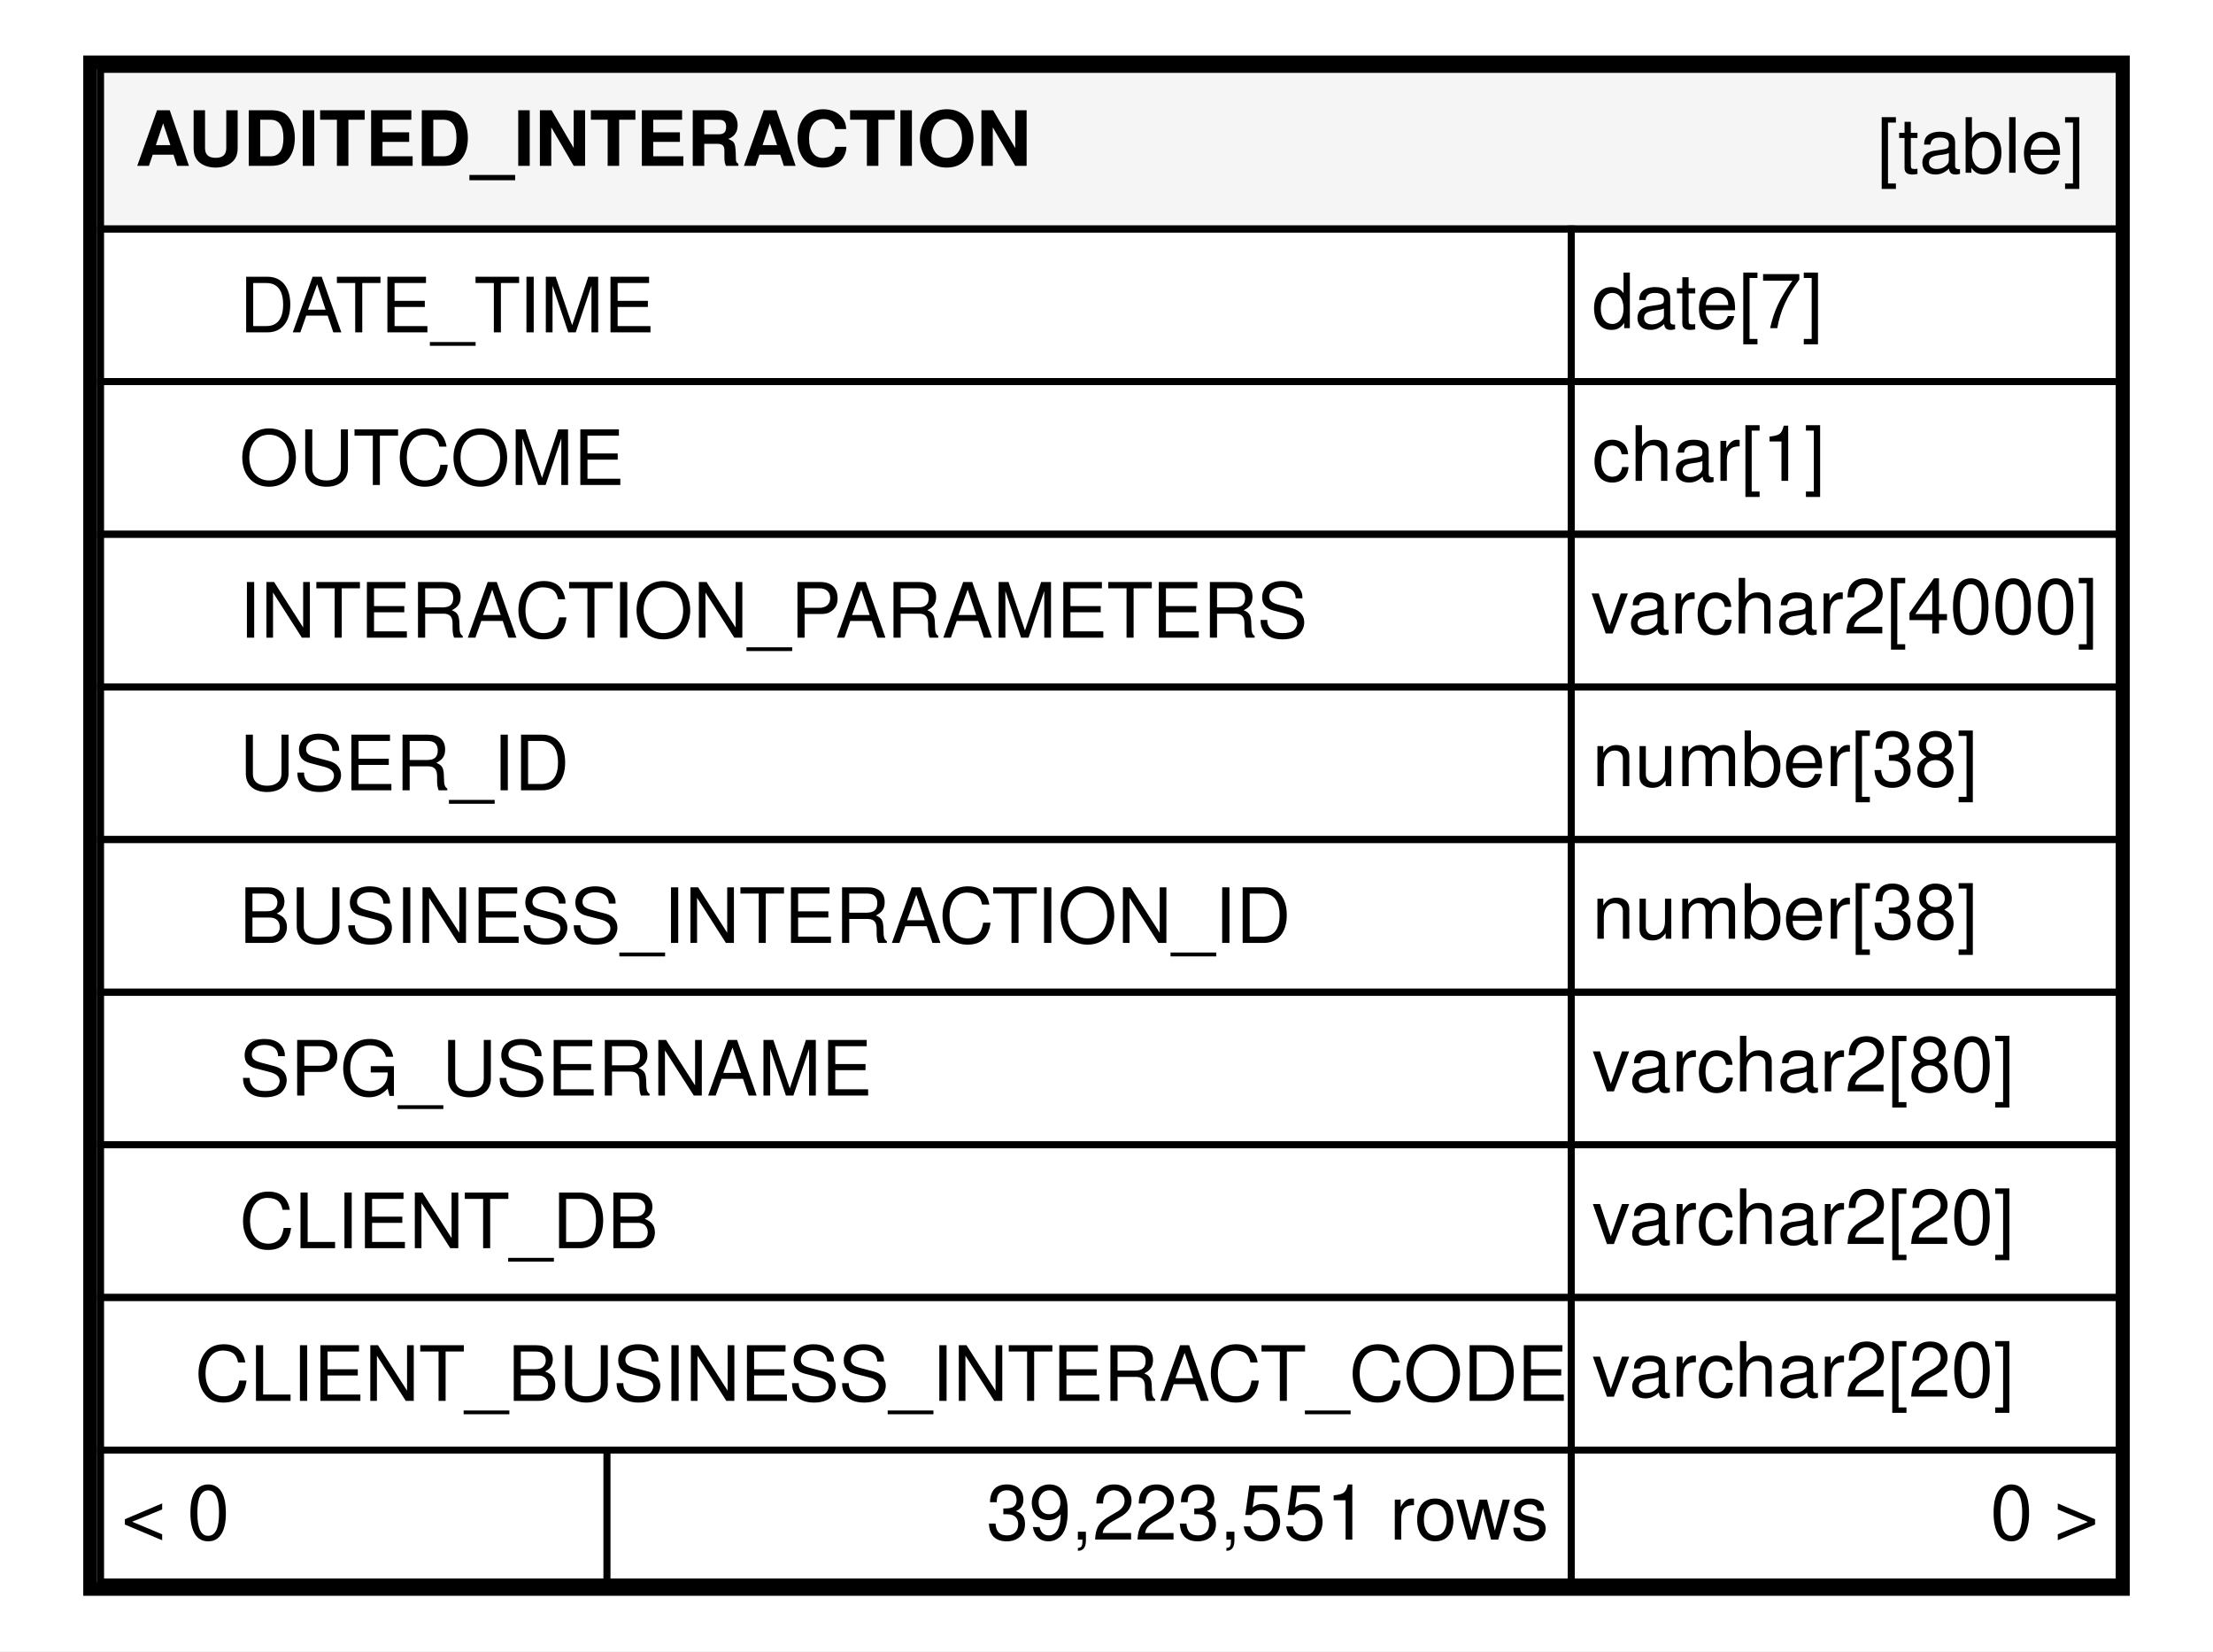
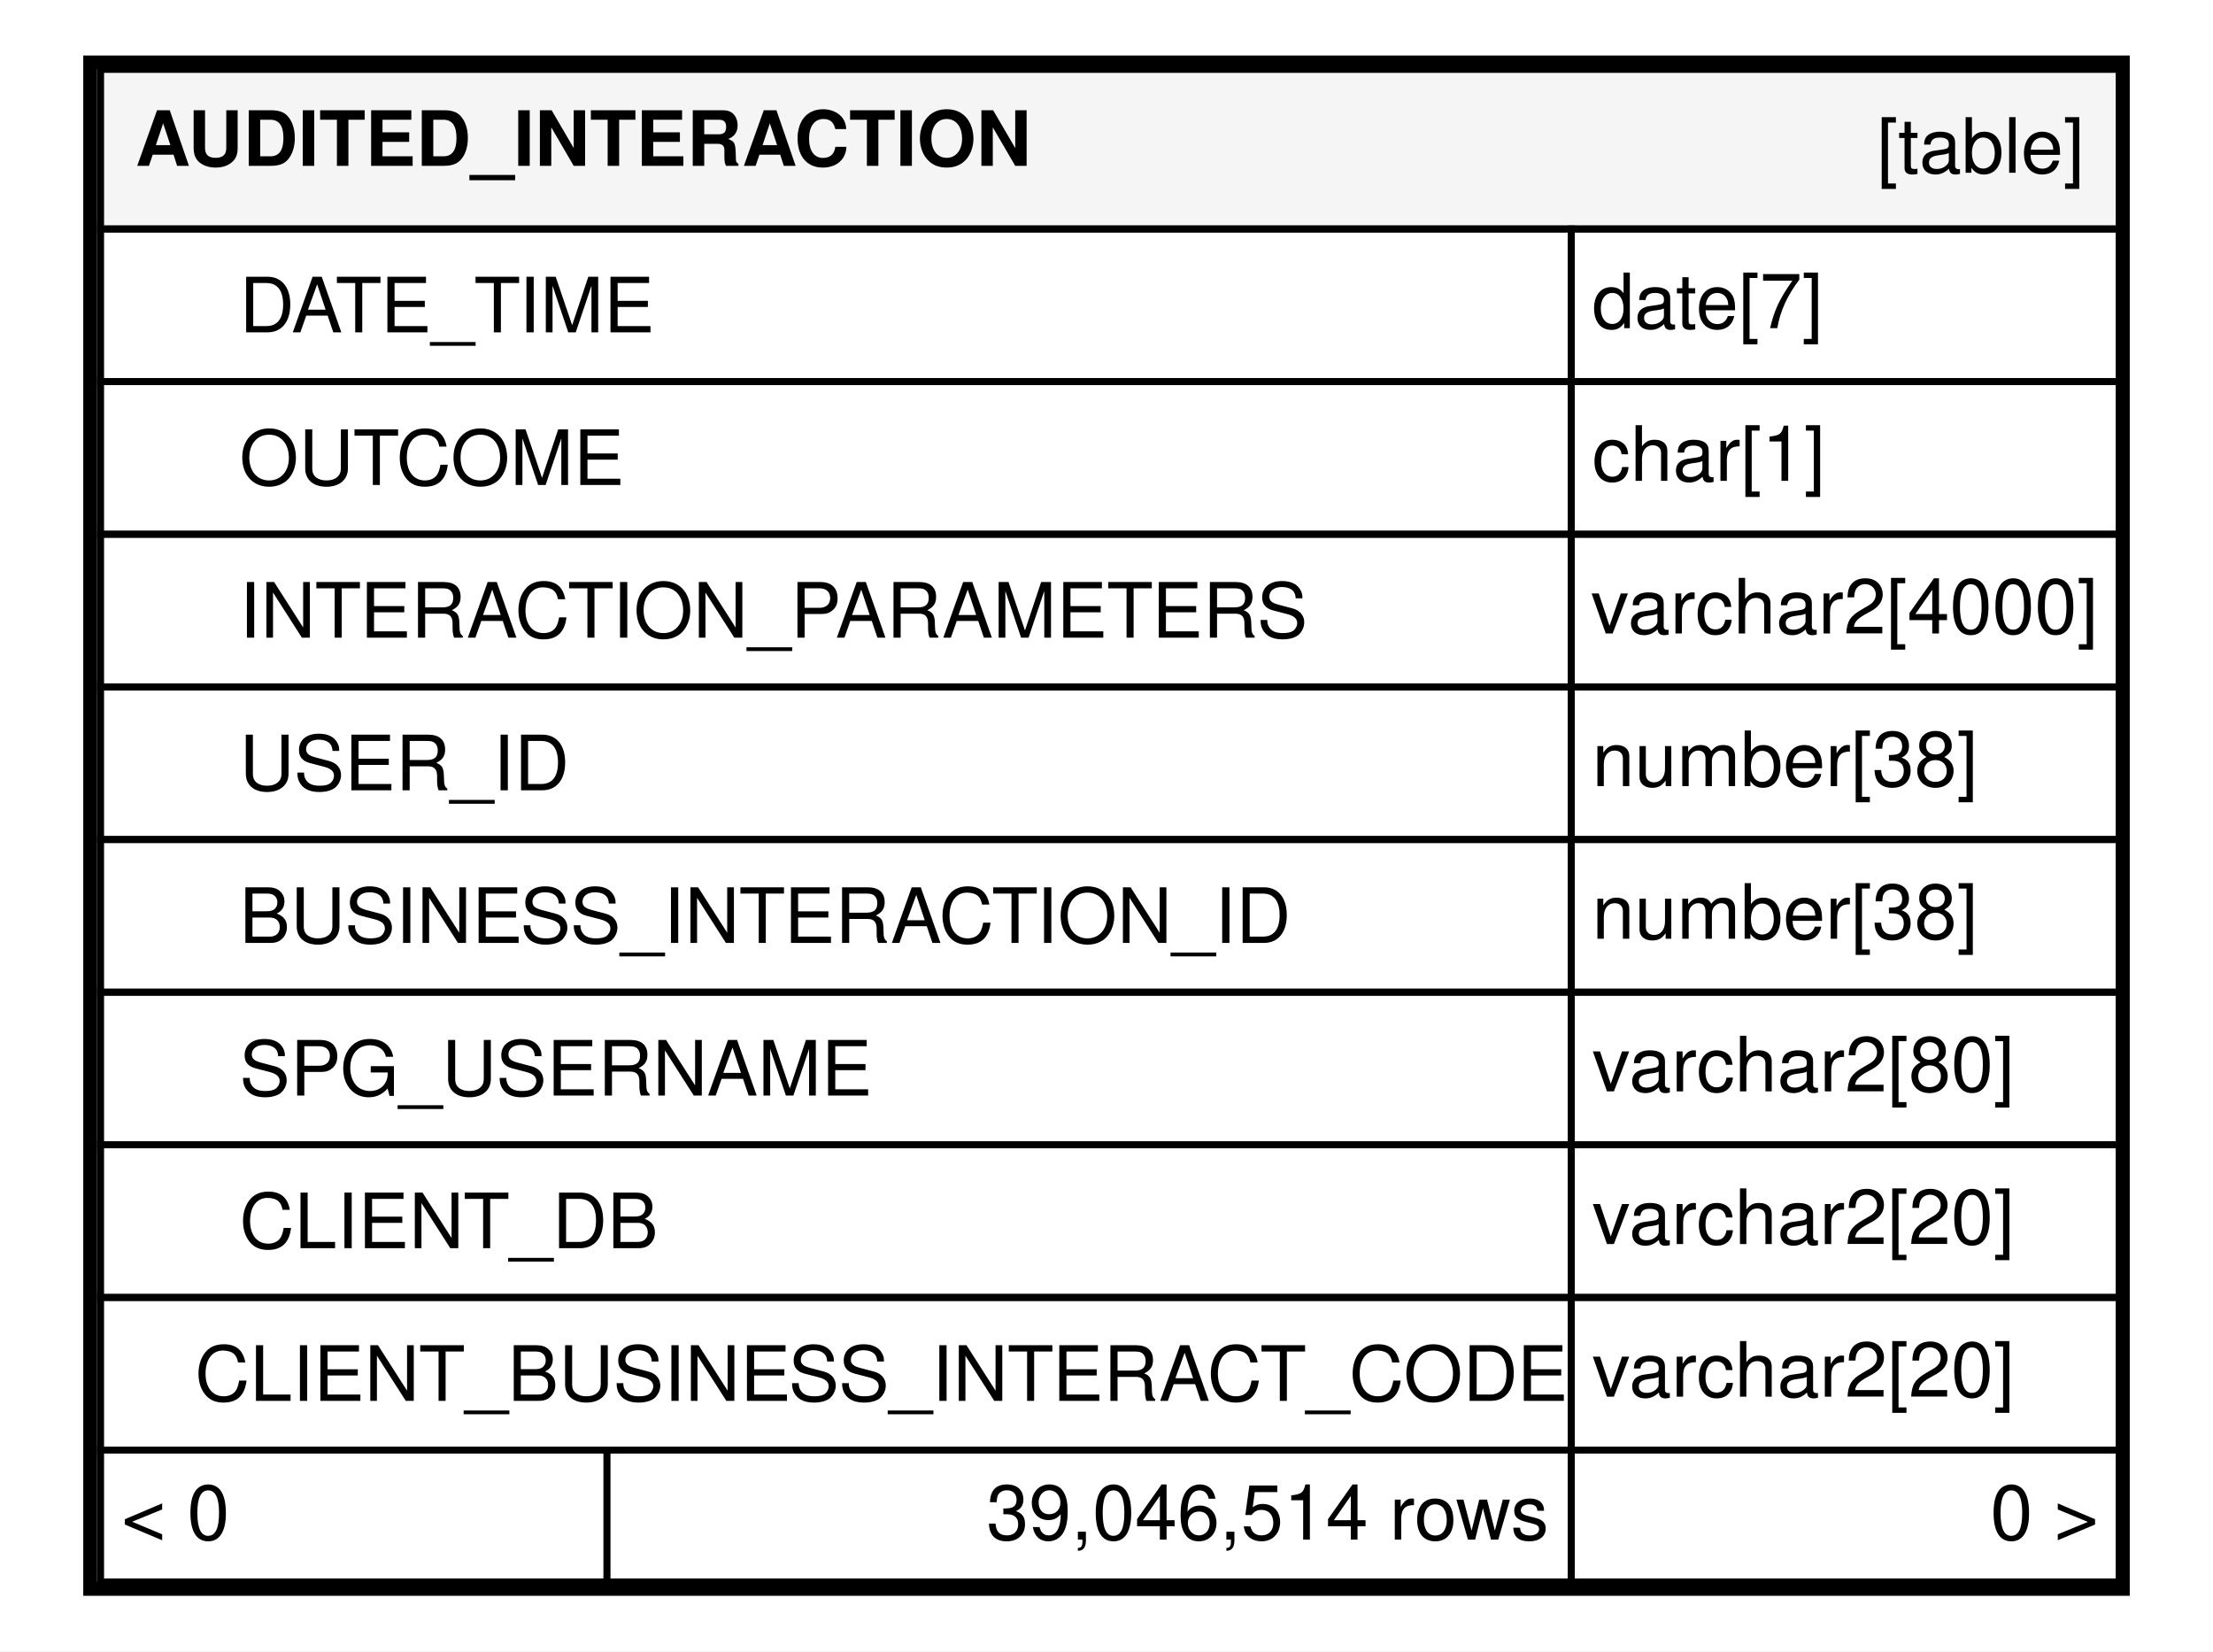
<svg xmlns="http://www.w3.org/2000/svg" xmlns:xlink="http://www.w3.org/1999/xlink" width="319pt" height="238pt" viewBox="0.00 0.00 319.00 238.00">
  <g id="graph0" class="graph" transform="scale(1 1) rotate(0) translate(4 234)">
    <polygon fill="#ffffff" stroke="transparent" points="-4,4 -4,-234 315,-234 315,4 -4,4" />
    <g id="node1" class="node">
      <g id="a_node1">
        <a xlink:href="../../tables/AUDITED_INTERACTION.html" xlink:title="AUDITED_INTERACTION" target="_top">
          <polygon fill="#ffffff" stroke="transparent" points="8,-4 8,-226 303,-226 303,-4 8,-4" />
          <polygon fill="#f5f5f5" stroke="transparent" points="10.5,-201 10.5,-224 301.5,-224 301.5,-201 10.5,-201" />
          <polygon fill="none" stroke="#000000" points="10.5,-201 10.5,-224 301.5,-224 301.5,-201 10.5,-201" />
          <text text-anchor="start" x="15.5" y="-210.1" font-family="Helvetica,sans-Serif" font-weight="bold" font-size="11.00" fill="#000000">AUDITED_INTERACTION</text>
          <text text-anchor="start" x="266.544" y="-209.1" font-family="Helvetica,sans-Serif" font-size="11.00" fill="#000000">[table]</text>
          <polygon fill="none" stroke="#000000" points="10.5,-179 10.5,-201 222.5,-201 222.5,-179 10.5,-179" />
          <text text-anchor="start" x="30.5" y="-186.1" font-family="Helvetica,sans-Serif" font-size="11.00" fill="#000000">DATE_TIME</text>
          <polygon fill="none" stroke="#000000" points="222.5,-179 222.5,-201 301.5,-201 301.5,-179 222.5,-179" />
          <text text-anchor="start" x="225.5" y="-186.7" font-family="Helvetica,sans-Serif" font-size="11.00" fill="#000000">date[7]</text>
          <polygon fill="none" stroke="#000000" points="10.5,-157 10.5,-179 222.5,-179 222.5,-157 10.5,-157" />
          <text text-anchor="start" x="30.5" y="-164.1" font-family="Helvetica,sans-Serif" font-size="11.00" fill="#000000">OUTCOME</text>
          <polygon fill="none" stroke="#000000" points="222.5,-157 222.5,-179 301.5,-179 301.5,-157 222.5,-157" />
          <text text-anchor="start" x="225.5" y="-164.7" font-family="Helvetica,sans-Serif" font-size="11.00" fill="#000000">char[1]</text>
          <polygon fill="none" stroke="#000000" points="10.5,-135 10.5,-157 222.5,-157 222.5,-135 10.5,-135" />
          <text text-anchor="start" x="30.5" y="-142.1" font-family="Helvetica,sans-Serif" font-size="11.00" fill="#000000">INTERACTION_PARAMETERS</text>
          <polygon fill="none" stroke="#000000" points="222.5,-135 222.5,-157 301.5,-157 301.5,-135 222.5,-135" />
          <text text-anchor="start" x="225.322" y="-142.7" font-family="Helvetica,sans-Serif" font-size="11.00" fill="#000000">varchar2[4000]</text>
          <polygon fill="none" stroke="#000000" points="10.5,-113 10.5,-135 222.5,-135 222.5,-113 10.5,-113" />
          <text text-anchor="start" x="30.5" y="-120.1" font-family="Helvetica,sans-Serif" font-size="11.00" fill="#000000">USER_ID</text>
          <polygon fill="none" stroke="#000000" points="222.5,-113 222.5,-135 301.5,-135 301.5,-113 222.5,-113" />
          <text text-anchor="start" x="225.5" y="-120.7" font-family="Helvetica,sans-Serif" font-size="11.00" fill="#000000">number[38]</text>
          <polygon fill="none" stroke="#000000" points="10.5,-91 10.5,-113 222.5,-113 222.5,-91 10.5,-91" />
          <text text-anchor="start" x="30.5" y="-98.1" font-family="Helvetica,sans-Serif" font-size="11.00" fill="#000000">BUSINESS_INTERACTION_ID</text>
          <polygon fill="none" stroke="#000000" points="222.5,-91 222.5,-113 301.5,-113 301.5,-91 222.5,-91" />
          <text text-anchor="start" x="225.5" y="-98.7" font-family="Helvetica,sans-Serif" font-size="11.00" fill="#000000">number[38]</text>
          <polygon fill="none" stroke="#000000" points="10.5,-69 10.5,-91 222.5,-91 222.5,-69 10.5,-69" />
          <text text-anchor="start" x="30.5" y="-76.1" font-family="Helvetica,sans-Serif" font-size="11.00" fill="#000000">SPG_USERNAME</text>
          <polygon fill="none" stroke="#000000" points="222.5,-69 222.5,-91 301.5,-91 301.5,-69 222.5,-69" />
          <text text-anchor="start" x="225.5" y="-76.7" font-family="Helvetica,sans-Serif" font-size="11.00" fill="#000000">varchar2[80]</text>
          <polygon fill="none" stroke="#000000" points="10.5,-47 10.5,-69 222.5,-69 222.5,-47 10.5,-47" />
          <text text-anchor="start" x="30.5" y="-54.1" font-family="Helvetica,sans-Serif" font-size="11.00" fill="#000000">CLIENT_DB</text>
          <polygon fill="none" stroke="#000000" points="222.5,-47 222.5,-69 301.5,-69 301.5,-47 222.5,-47" />
          <text text-anchor="start" x="225.5" y="-54.7" font-family="Helvetica,sans-Serif" font-size="11.00" fill="#000000">varchar2[20]</text>
          <polygon fill="none" stroke="#000000" points="10.5,-25 10.5,-47 222.5,-47 222.5,-25 10.5,-25" />
          <text text-anchor="start" x="24.081" y="-32.1" font-family="Helvetica,sans-Serif" font-size="11.00" fill="#000000">CLIENT_BUSINESS_INTERACT_CODE</text>
          <polygon fill="none" stroke="#000000" points="222.5,-25 222.5,-47 301.5,-47 301.5,-25 222.5,-25" />
          <text text-anchor="start" x="225.5" y="-32.7" font-family="Helvetica,sans-Serif" font-size="11.00" fill="#000000">varchar2[20]</text>
          <polygon fill="#ffffff" stroke="transparent" points="10.5,-6 10.5,-25 83.5,-25 83.5,-6 10.5,-6" />
          <polygon fill="none" stroke="#000000" points="10.5,-6 10.5,-25 83.5,-25 83.5,-6 10.5,-6" />
          <text text-anchor="start" x="13.5" y="-12.1" font-family="Helvetica,sans-Serif" font-size="11.00" fill="#000000">&lt; 0</text>
          <polygon fill="#ffffff" stroke="transparent" points="83.5,-6 83.5,-25 222.5,-25 222.5,-6 83.5,-6" />
          <polygon fill="none" stroke="#000000" points="83.5,-6 83.5,-25 222.5,-25 222.5,-6 83.5,-6" />
-           <text text-anchor="start" x="138.192" y="-12.1" font-family="Helvetica,sans-Serif" font-size="11.00" fill="#000000">39,223,551 rows</text>
+           <text text-anchor="start" x="138.192" y="-12.1" font-family="Helvetica,sans-Serif" font-size="11.00" fill="#000000">39,046,514 rows</text>
          <polygon fill="#ffffff" stroke="transparent" points="222.5,-6 222.5,-25 301.5,-25 301.5,-6 222.5,-6" />
          <polygon fill="none" stroke="#000000" points="222.5,-6 222.5,-25 301.5,-25 301.5,-6 222.5,-6" />
          <text text-anchor="start" x="282.905" y="-12.1" font-family="Helvetica,sans-Serif" font-size="11.00" fill="#000000">0 &gt;</text>
          <polygon fill="none" stroke="#000000" stroke-width="2" points="9,-5 9,-225 302,-225 302,-5 9,-5" />
        </a>
      </g>
    </g>
  </g>
</svg>
